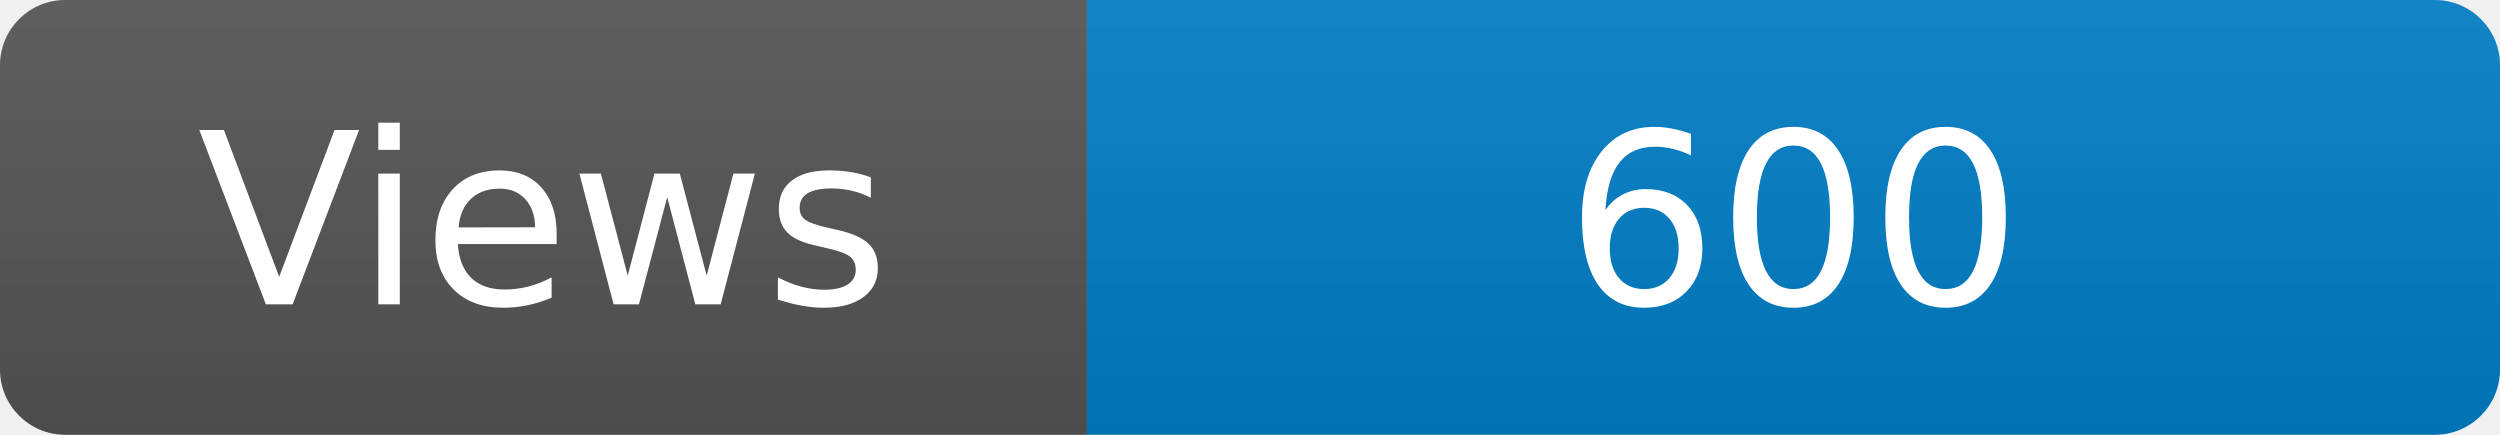
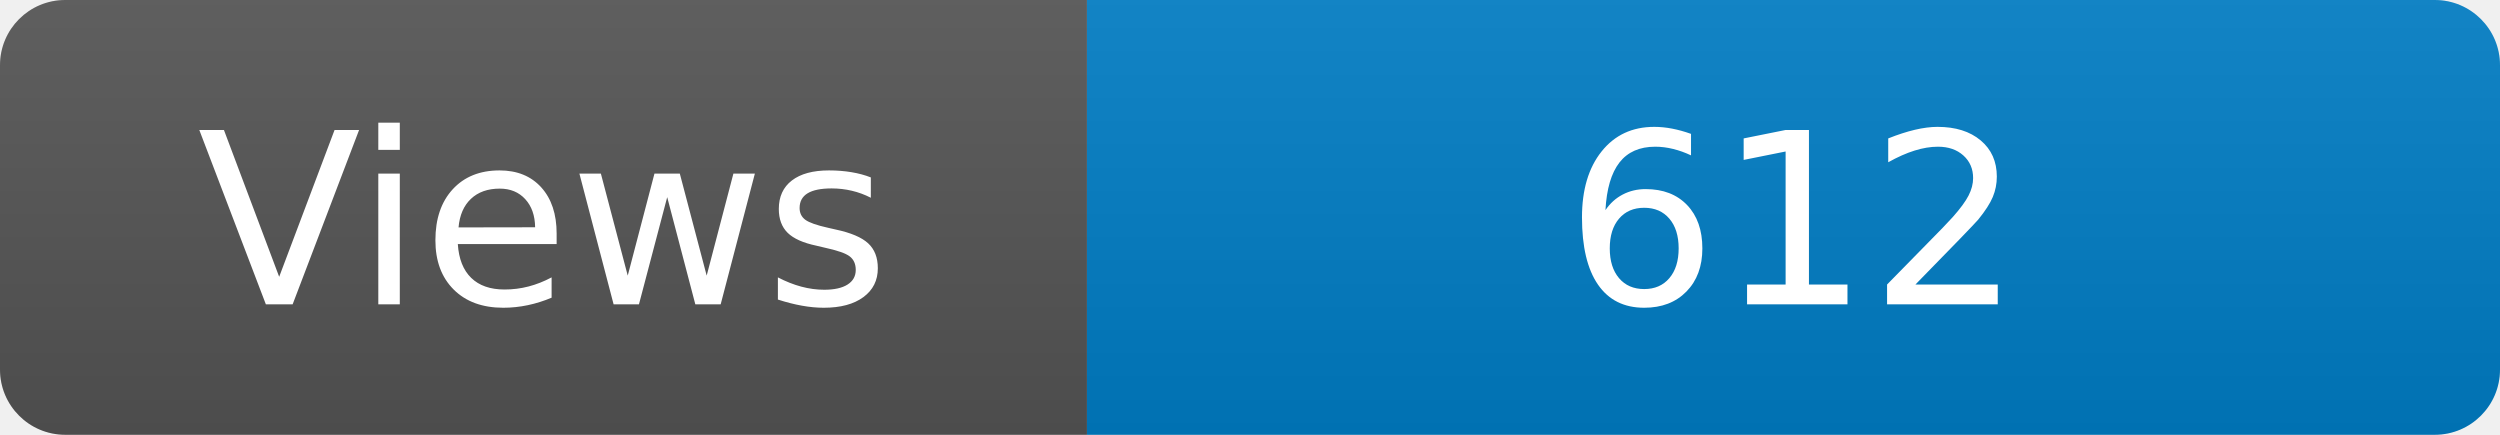
<svg xmlns="http://www.w3.org/2000/svg" width="115" height="20" role="img" aria-label="Maintained?: yes">
  <linearGradient id="s" x2="0" y2="100%">
    <stop offset="0" stop-color="#bbb" stop-opacity=".1" />
    <stop offset="1" stop-opacity=".1" />
  </linearGradient>
  <clipPath id="r">
    <rect width="115" height="20" rx="3" fill="#fff" />
  </clipPath>
  <g clip-path="url(#r)">
    <rect width="50" height="20" fill="#555" />
    <rect x="50" width="160" height="20" fill="#007ec6" />
    <rect width="115" height="20" fill="url(#s)" />
  </g>
  <g fill="#fff" text-anchor="middle" font-family="Verdana,Geneva,DejaVu Sans,sans-serif" font-size="110">
    <text x="250" y="140" transform="scale(.1)" fill="#fff">Views</text>
-     <text x="825" y="140" transform="scale(.1)" fill="#fff">600</text>
+     <text x="825" y="140" transform="scale(.1)" fill="#fff">612</text>
  </g>
</svg>
